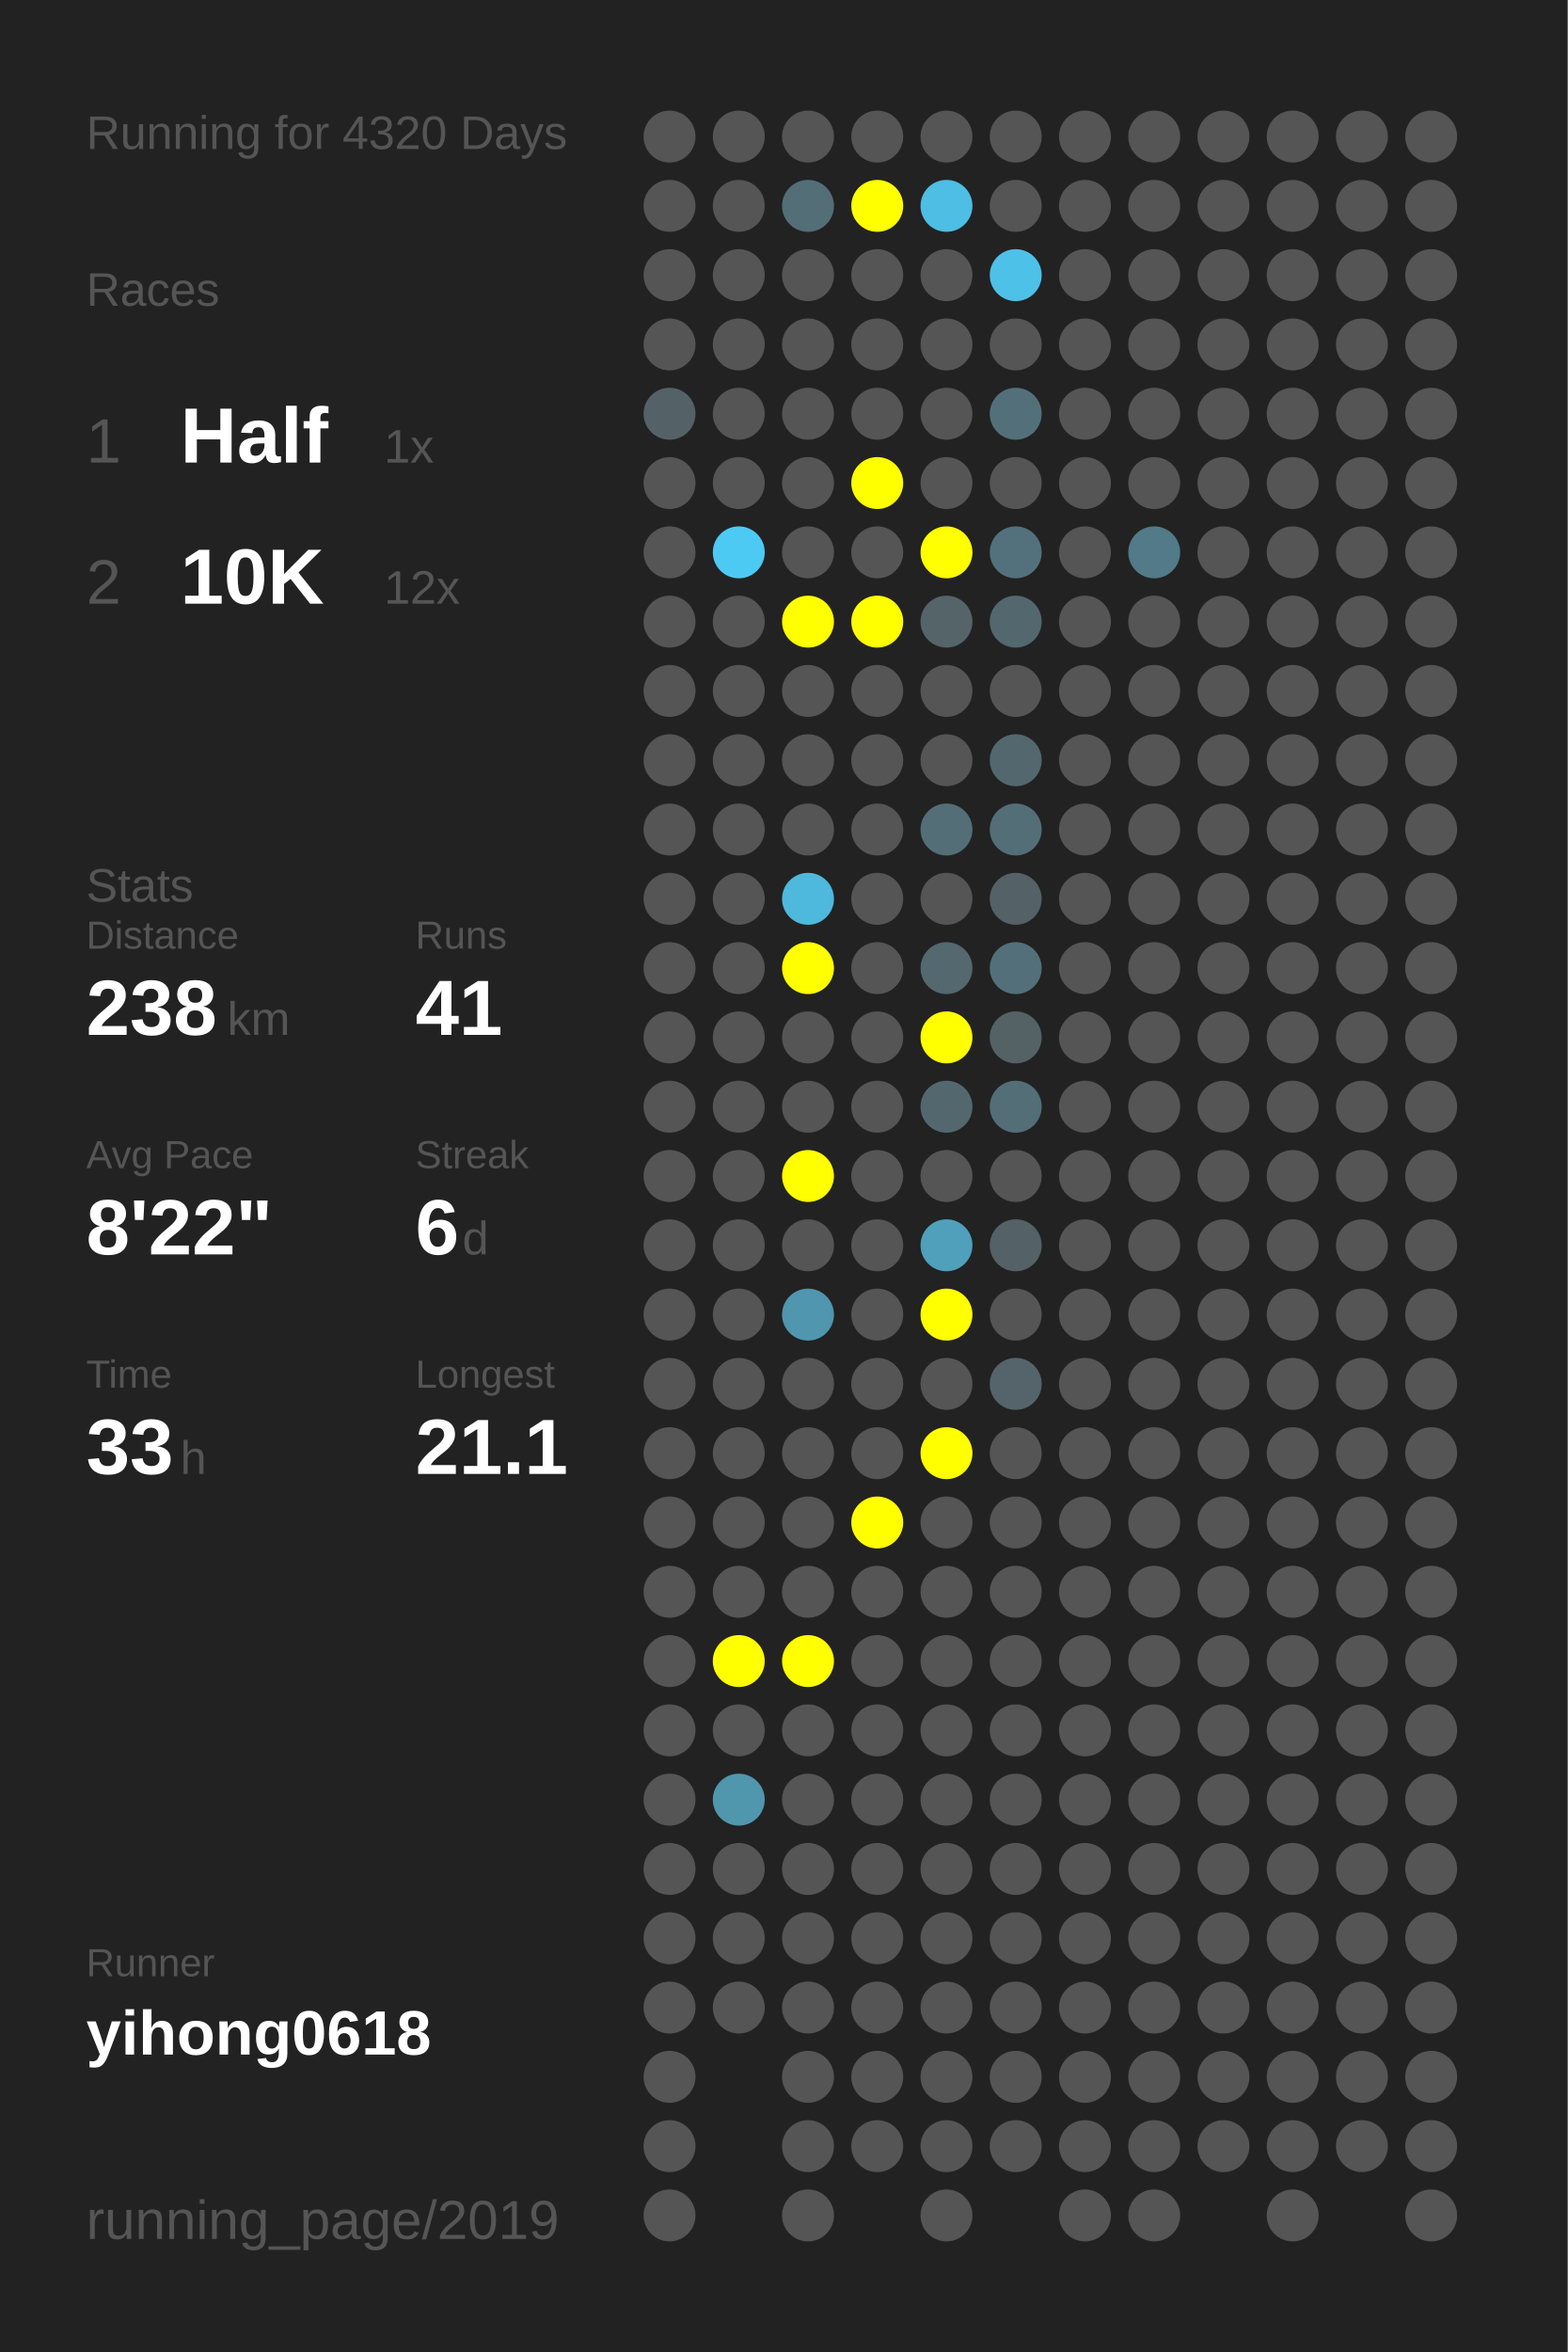
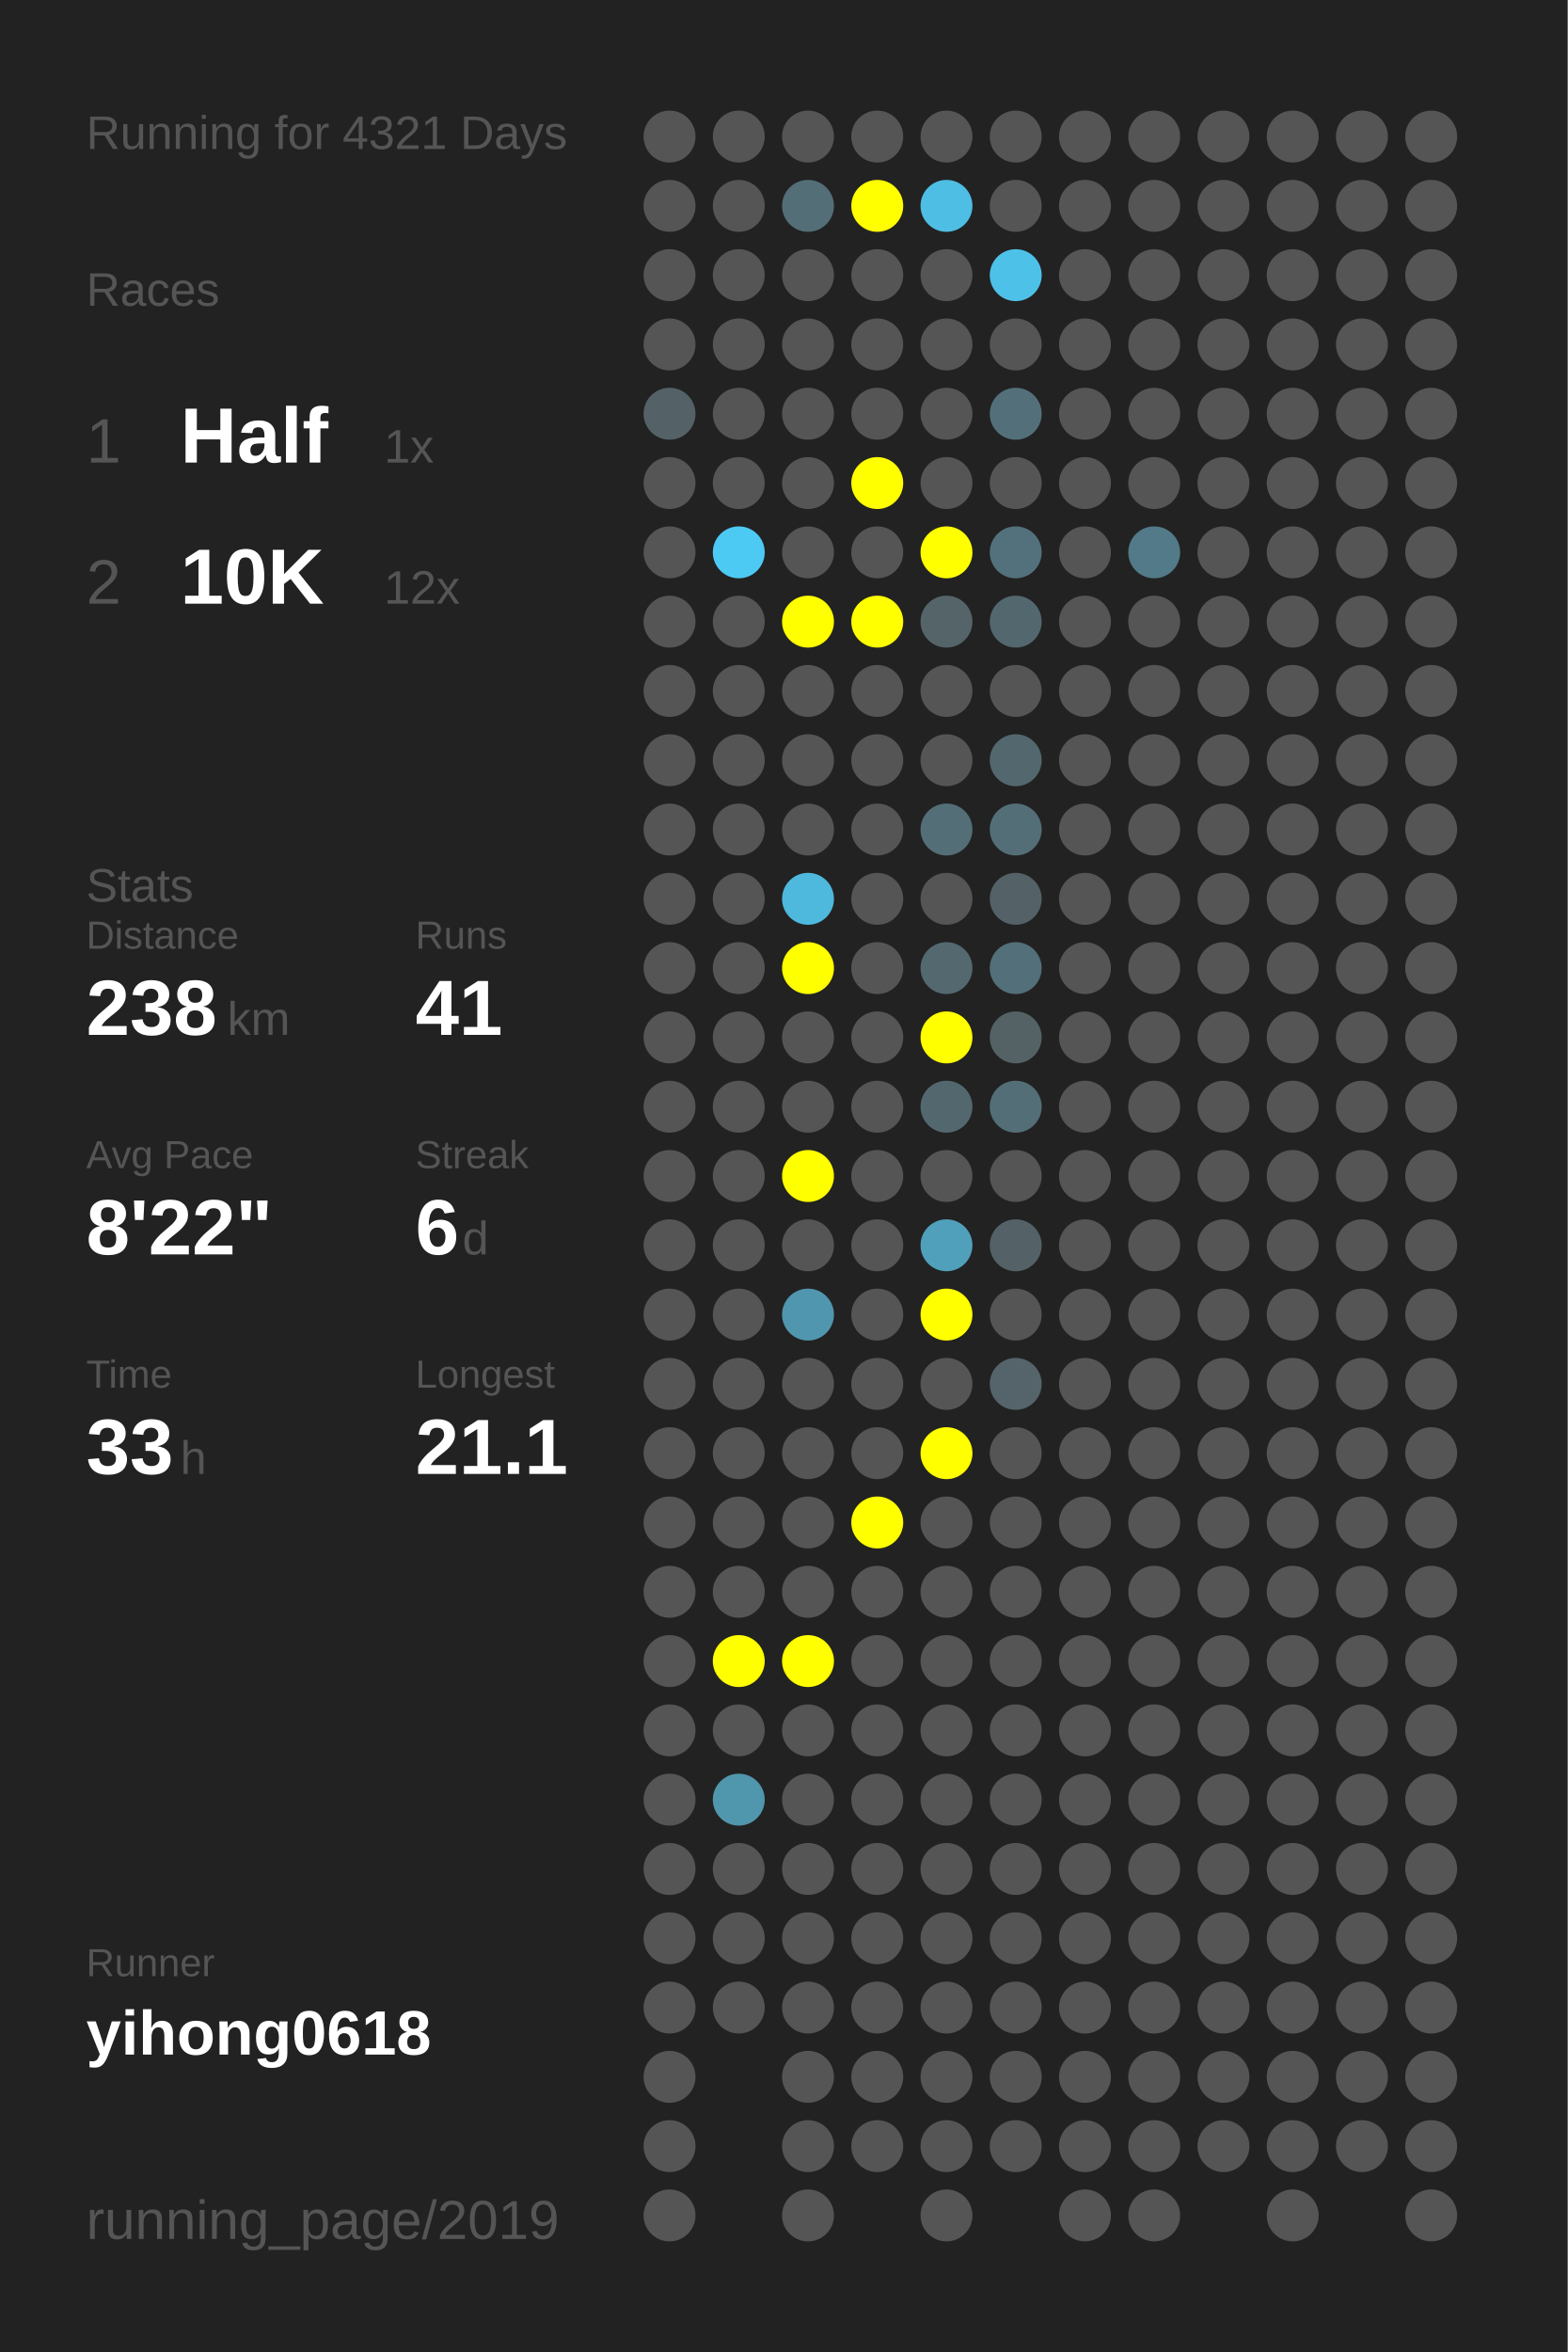
<svg xmlns="http://www.w3.org/2000/svg" baseProfile="full" height="300mm" version="1.1" viewBox="0,0,200,300" width="200mm">
  <defs />
  <rect fill="#222222" height="300" width="200" x="0" y="0" />
-   <text fill="#555555" style="font-size:6px; font-family:Arial;" x="11" y="19">Running for 4320 Days</text>
+   <text fill="#555555" style="font-size:6px; font-family:Arial;" x="11" y="19">Running for 4321 Days</text>
  <text fill="#555555" style="font-size:6px; font-family:Arial;" x="11" y="39">Races</text>
  <text fill="#555555" style="font-size:8px; font-family:Arial;" x="11" y="59">1</text>
  <text fill="#FFFFFF" style="font-size:10px; font-family:Arial; font-weight:bold;" x="23" y="59">Half</text>
  <text fill="#555555" style="font-size:6px; font-family:Arial;" x="49" y="59">1x</text>
  <text fill="#555555" style="font-size:8px; font-family:Arial;" x="11" y="77">2</text>
  <text fill="#FFFFFF" style="font-size:10px; font-family:Arial; font-weight:bold;" x="23" y="77">10K</text>
  <text fill="#555555" style="font-size:6px; font-family:Arial;" x="49" y="77">12x</text>
  <text fill="#555555" style="font-size:6px; font-family:Arial;" x="11" y="115">Stats</text>
  <text fill="#555555" style="font-size:5px; font-family:Arial;" x="11" y="121">Distance</text>
  <text fill="#FFFFFF" style="font-size:10px; font-family:Arial; font-weight:bold;" x="11" y="132">238</text>
  <text fill="#555555" style="font-size:6px; font-family:Arial;" x="29" y="132">km</text>
  <text fill="#555555" style="font-size:5px; font-family:Arial;" x="53" y="121">Runs</text>
  <text fill="#FFFFFF" style="font-size:10px; font-family:Arial; font-weight:bold;" x="53" y="132">41</text>
  <text fill="#555555" style="font-size:5px; font-family:Arial;" x="11" y="149">Avg Pace</text>
  <text fill="#FFFFFF" style="font-size:10px; font-family:Arial; font-weight:bold;" x="11" y="160">8'22"</text>
  <text fill="#555555" style="font-size:5px; font-family:Arial;" x="53" y="149">Streak</text>
  <text fill="#FFFFFF" style="font-size:10px; font-family:Arial; font-weight:bold;" x="53" y="160">6</text>
  <text fill="#555555" style="font-size:6px; font-family:Arial;" x="59" y="160">d</text>
  <text fill="#555555" style="font-size:5px; font-family:Arial;" x="11" y="177">Time</text>
  <text fill="#FFFFFF" style="font-size:10px; font-family:Arial; font-weight:bold;" x="11" y="188">33</text>
  <text fill="#555555" style="font-size:6px; font-family:Arial;" x="23" y="188">h</text>
  <text fill="#555555" style="font-size:5px; font-family:Arial;" x="53" y="177">Longest</text>
  <text fill="#FFFFFF" style="font-size:10px; font-family:Arial; font-weight:bold;" x="53" y="188">21.1</text>
  <text fill="#555555" style="font-size:5px; font-family:Arial;" x="11" y="252.065">Runner</text>
  <text fill="#FFFFFF" style="font-size:8px; font-family:Arial; font-weight:bold;" x="11" y="262.065">yihong0618</text>
  <text fill="#555555" style="font-size:7px; font-family:Arial;" x="11" y="285.581">running_page/2019</text>
  <circle cx="85.417" cy="17.419" fill="#555555" r="3.312" />
  <circle cx="85.417" cy="26.258" fill="#555555" r="3.312" />
  <circle cx="85.417" cy="35.097" fill="#555555" r="3.312" />
  <circle cx="85.417" cy="43.935" fill="#555555" r="3.312" />
  <circle cx="85.417" cy="52.774" fill="#546267" r="3.312" />
  <circle cx="85.417" cy="61.613" fill="#555555" r="3.312" />
  <circle cx="85.417" cy="70.452" fill="#555555" r="3.312" />
  <circle cx="85.417" cy="79.29" fill="#555555" r="3.312" />
  <circle cx="85.417" cy="88.129" fill="#555555" r="3.312" />
  <circle cx="85.417" cy="96.968" fill="#555555" r="3.312" />
  <circle cx="85.417" cy="105.806" fill="#555555" r="3.312" />
  <circle cx="85.417" cy="114.645" fill="#555555" r="3.312" />
  <circle cx="85.417" cy="123.484" fill="#555555" r="3.312" />
  <circle cx="85.417" cy="132.323" fill="#555555" r="3.312" />
  <circle cx="85.417" cy="141.161" fill="#555555" r="3.312" />
  <circle cx="85.417" cy="150" fill="#555555" r="3.312" />
  <circle cx="85.417" cy="158.839" fill="#555555" r="3.312" />
  <circle cx="85.417" cy="167.677" fill="#555555" r="3.312" />
  <circle cx="85.417" cy="176.516" fill="#555555" r="3.312" />
  <circle cx="85.417" cy="185.355" fill="#555555" r="3.312" />
  <circle cx="85.417" cy="194.194" fill="#555555" r="3.312" />
  <circle cx="85.417" cy="203.032" fill="#555555" r="3.312" />
  <circle cx="85.417" cy="211.871" fill="#555555" r="3.312" />
  <circle cx="85.417" cy="220.71" fill="#555555" r="3.312" />
  <circle cx="85.417" cy="229.548" fill="#555555" r="3.312" />
  <circle cx="85.417" cy="238.387" fill="#555555" r="3.312" />
  <circle cx="85.417" cy="247.226" fill="#555555" r="3.312" />
  <circle cx="85.417" cy="256.065" fill="#555555" r="3.312" />
  <circle cx="85.417" cy="264.903" fill="#555555" r="3.312" />
  <circle cx="85.417" cy="273.742" fill="#555555" r="3.312" />
  <circle cx="85.417" cy="282.581" fill="#555555" r="3.312" />
  <circle cx="94.25" cy="17.419" fill="#555555" r="3.312" />
  <circle cx="94.25" cy="26.258" fill="#555555" r="3.312" />
  <circle cx="94.25" cy="35.097" fill="#555555" r="3.312" />
  <circle cx="94.25" cy="43.935" fill="#555555" r="3.312" />
  <circle cx="94.25" cy="52.774" fill="#555555" r="3.312" />
  <circle cx="94.25" cy="61.613" fill="#555555" r="3.312" />
  <circle cx="94.25" cy="70.452" fill="#4dcaf4" r="3.312" />
  <circle cx="94.25" cy="79.29" fill="#555555" r="3.312" />
  <circle cx="94.25" cy="88.129" fill="#555555" r="3.312" />
  <circle cx="94.25" cy="96.968" fill="#555555" r="3.312" />
  <circle cx="94.25" cy="105.806" fill="#555555" r="3.312" />
  <circle cx="94.25" cy="114.645" fill="#555555" r="3.312" />
  <circle cx="94.25" cy="123.484" fill="#555555" r="3.312" />
  <circle cx="94.25" cy="132.323" fill="#555555" r="3.312" />
  <circle cx="94.25" cy="141.161" fill="#555555" r="3.312" />
  <circle cx="94.25" cy="150" fill="#555555" r="3.312" />
  <circle cx="94.25" cy="158.839" fill="#555555" r="3.312" />
  <circle cx="94.25" cy="167.677" fill="#555555" r="3.312" />
  <circle cx="94.25" cy="176.516" fill="#555555" r="3.312" />
  <circle cx="94.25" cy="185.355" fill="#555555" r="3.312" />
  <circle cx="94.25" cy="194.194" fill="#555555" r="3.312" />
  <circle cx="94.25" cy="203.032" fill="#555555" r="3.312" />
  <circle cx="94.25" cy="211.871" fill="#FFFF00" r="3.312" />
  <circle cx="94.25" cy="220.71" fill="#555555" r="3.312" />
  <circle cx="94.25" cy="229.548" fill="#5096ad" r="3.312" />
  <circle cx="94.25" cy="238.387" fill="#555555" r="3.312" />
  <circle cx="94.25" cy="247.226" fill="#555555" r="3.312" />
  <circle cx="94.25" cy="256.065" fill="#555555" r="3.312" />
  <circle cx="103.083" cy="17.419" fill="#555555" r="3.312" />
  <circle cx="103.083" cy="26.258" fill="#536e77" r="3.312" />
  <circle cx="103.083" cy="35.097" fill="#555555" r="3.312" />
  <circle cx="103.083" cy="43.935" fill="#555555" r="3.312" />
  <circle cx="103.083" cy="52.774" fill="#555555" r="3.312" />
  <circle cx="103.083" cy="61.613" fill="#555555" r="3.312" />
  <circle cx="103.083" cy="70.452" fill="#555555" r="3.312" />
  <circle cx="103.083" cy="79.29" fill="#FFFF00" r="3.312" />
  <circle cx="103.083" cy="88.129" fill="#555555" r="3.312" />
  <circle cx="103.083" cy="96.968" fill="#555555" r="3.312" />
  <circle cx="103.083" cy="105.806" fill="#555555" r="3.312" />
  <circle cx="103.083" cy="114.645" fill="#4eb9dd" r="3.312" />
  <circle cx="103.083" cy="123.484" fill="#FFFF00" r="3.312" />
  <circle cx="103.083" cy="132.323" fill="#555555" r="3.312" />
  <circle cx="103.083" cy="141.161" fill="#555555" r="3.312" />
  <circle cx="103.083" cy="150" fill="#FFFF00" r="3.312" />
  <circle cx="103.083" cy="158.839" fill="#555555" r="3.312" />
  <circle cx="103.083" cy="167.677" fill="#5096ae" r="3.312" />
  <circle cx="103.083" cy="176.516" fill="#555555" r="3.312" />
  <circle cx="103.083" cy="185.355" fill="#555555" r="3.312" />
  <circle cx="103.083" cy="194.194" fill="#555555" r="3.312" />
  <circle cx="103.083" cy="203.032" fill="#555555" r="3.312" />
  <circle cx="103.083" cy="211.871" fill="#FFFF00" r="3.312" />
  <circle cx="103.083" cy="220.71" fill="#555555" r="3.312" />
  <circle cx="103.083" cy="229.548" fill="#555555" r="3.312" />
  <circle cx="103.083" cy="238.387" fill="#555555" r="3.312" />
  <circle cx="103.083" cy="247.226" fill="#555555" r="3.312" />
  <circle cx="103.083" cy="256.065" fill="#555555" r="3.312" />
  <circle cx="103.083" cy="264.903" fill="#555555" r="3.312" />
  <circle cx="103.083" cy="273.742" fill="#555555" r="3.312" />
  <circle cx="103.083" cy="282.581" fill="#555555" r="3.312" />
  <circle cx="111.917" cy="17.419" fill="#555555" r="3.312" />
  <circle cx="111.917" cy="26.258" fill="#FFFF00" r="3.312" />
  <circle cx="111.917" cy="35.097" fill="#555555" r="3.312" />
  <circle cx="111.917" cy="43.935" fill="#555555" r="3.312" />
  <circle cx="111.917" cy="52.774" fill="#555555" r="3.312" />
  <circle cx="111.917" cy="61.613" fill="#FFFF00" r="3.312" />
  <circle cx="111.917" cy="70.452" fill="#555555" r="3.312" />
  <circle cx="111.917" cy="79.29" fill="#FFFF00" r="3.312" />
  <circle cx="111.917" cy="88.129" fill="#555555" r="3.312" />
  <circle cx="111.917" cy="96.968" fill="#555555" r="3.312" />
  <circle cx="111.917" cy="105.806" fill="#555555" r="3.312" />
  <circle cx="111.917" cy="114.645" fill="#555555" r="3.312" />
  <circle cx="111.917" cy="123.484" fill="#555555" r="3.312" />
  <circle cx="111.917" cy="132.323" fill="#555555" r="3.312" />
  <circle cx="111.917" cy="141.161" fill="#555555" r="3.312" />
  <circle cx="111.917" cy="150" fill="#555555" r="3.312" />
  <circle cx="111.917" cy="158.839" fill="#555555" r="3.312" />
  <circle cx="111.917" cy="167.677" fill="#555555" r="3.312" />
  <circle cx="111.917" cy="176.516" fill="#555555" r="3.312" />
  <circle cx="111.917" cy="185.355" fill="#555555" r="3.312" />
  <circle cx="111.917" cy="194.194" fill="#FFFF00" r="3.312" />
  <circle cx="111.917" cy="203.032" fill="#555555" r="3.312" />
  <circle cx="111.917" cy="211.871" fill="#555555" r="3.312" />
  <circle cx="111.917" cy="220.71" fill="#555555" r="3.312" />
  <circle cx="111.917" cy="229.548" fill="#555555" r="3.312" />
  <circle cx="111.917" cy="238.387" fill="#555555" r="3.312" />
  <circle cx="111.917" cy="247.226" fill="#555555" r="3.312" />
  <circle cx="111.917" cy="256.065" fill="#555555" r="3.312" />
  <circle cx="111.917" cy="264.903" fill="#555555" r="3.312" />
  <circle cx="111.917" cy="273.742" fill="#555555" r="3.312" />
  <circle cx="120.75" cy="17.419" fill="#555555" r="3.312" />
  <circle cx="120.75" cy="26.258" fill="#4ebee4" r="3.312" />
  <circle cx="120.75" cy="35.097" fill="#555555" r="3.312" />
  <circle cx="120.75" cy="43.935" fill="#555555" r="3.312" />
  <circle cx="120.75" cy="52.774" fill="#555555" r="3.312" />
  <circle cx="120.75" cy="61.613" fill="#555555" r="3.312" />
  <circle cx="120.75" cy="70.452" fill="#FFFF00" r="3.312" />
  <circle cx="120.75" cy="79.29" fill="#546469" r="3.312" />
  <circle cx="120.75" cy="88.129" fill="#555555" r="3.312" />
  <circle cx="120.75" cy="96.968" fill="#555555" r="3.312" />
  <circle cx="120.75" cy="105.806" fill="#536e77" r="3.312" />
  <circle cx="120.75" cy="114.645" fill="#555555" r="3.312" />
  <circle cx="120.75" cy="123.484" fill="#53686f" r="3.312" />
  <circle cx="120.75" cy="132.323" fill="#FFFF00" r="3.312" />
  <circle cx="120.75" cy="141.161" fill="#53686e" r="3.312" />
  <circle cx="120.75" cy="150" fill="#555555" r="3.312" />
  <circle cx="120.75" cy="158.839" fill="#50a0bb" r="3.312" />
  <circle cx="120.75" cy="167.677" fill="#FFFF00" r="3.312" />
  <circle cx="120.75" cy="176.516" fill="#555555" r="3.312" />
  <circle cx="120.75" cy="185.355" fill="#FFFF00" r="3.312" />
  <circle cx="120.75" cy="194.194" fill="#555555" r="3.312" />
  <circle cx="120.75" cy="203.032" fill="#555555" r="3.312" />
  <circle cx="120.75" cy="211.871" fill="#555555" r="3.312" />
  <circle cx="120.75" cy="220.71" fill="#555555" r="3.312" />
  <circle cx="120.75" cy="229.548" fill="#555555" r="3.312" />
  <circle cx="120.75" cy="238.387" fill="#555555" r="3.312" />
  <circle cx="120.75" cy="247.226" fill="#555555" r="3.312" />
  <circle cx="120.75" cy="256.065" fill="#555555" r="3.312" />
  <circle cx="120.75" cy="264.903" fill="#555555" r="3.312" />
  <circle cx="120.75" cy="273.742" fill="#555555" r="3.312" />
  <circle cx="120.75" cy="282.581" fill="#555555" r="3.312" />
  <circle cx="129.583" cy="17.419" fill="#555555" r="3.312" />
  <circle cx="129.583" cy="26.258" fill="#555555" r="3.312" />
  <circle cx="129.583" cy="35.097" fill="#4ec1e9" r="3.312" />
  <circle cx="129.583" cy="43.935" fill="#555555" r="3.312" />
  <circle cx="129.583" cy="52.774" fill="#53707a" r="3.312" />
  <circle cx="129.583" cy="61.613" fill="#555555" r="3.312" />
  <circle cx="129.583" cy="70.452" fill="#53717c" r="3.312" />
  <circle cx="129.583" cy="79.29" fill="#53676e" r="3.312" />
  <circle cx="129.583" cy="88.129" fill="#555555" r="3.312" />
  <circle cx="129.583" cy="96.968" fill="#53686e" r="3.312" />
  <circle cx="129.583" cy="105.806" fill="#536e77" r="3.312" />
  <circle cx="129.583" cy="114.645" fill="#546166" r="3.312" />
  <circle cx="129.583" cy="123.484" fill="#536f79" r="3.312" />
  <circle cx="129.583" cy="132.323" fill="#546266" r="3.312" />
  <circle cx="129.583" cy="141.161" fill="#536e77" r="3.312" />
  <circle cx="129.583" cy="150" fill="#555555" r="3.312" />
  <circle cx="129.583" cy="158.839" fill="#546166" r="3.312" />
  <circle cx="129.583" cy="167.677" fill="#555555" r="3.312" />
  <circle cx="129.583" cy="176.516" fill="#54646a" r="3.312" />
  <circle cx="129.583" cy="185.355" fill="#555555" r="3.312" />
  <circle cx="129.583" cy="194.194" fill="#555555" r="3.312" />
  <circle cx="129.583" cy="203.032" fill="#555555" r="3.312" />
  <circle cx="129.583" cy="211.871" fill="#555555" r="3.312" />
  <circle cx="129.583" cy="220.71" fill="#555555" r="3.312" />
  <circle cx="129.583" cy="229.548" fill="#555555" r="3.312" />
  <circle cx="129.583" cy="238.387" fill="#555555" r="3.312" />
  <circle cx="129.583" cy="247.226" fill="#555555" r="3.312" />
  <circle cx="129.583" cy="256.065" fill="#555555" r="3.312" />
  <circle cx="129.583" cy="264.903" fill="#555555" r="3.312" />
  <circle cx="129.583" cy="273.742" fill="#555555" r="3.312" />
  <circle cx="138.417" cy="17.419" fill="#555555" r="3.312" />
  <circle cx="138.417" cy="26.258" fill="#555555" r="3.312" />
  <circle cx="138.417" cy="35.097" fill="#555555" r="3.312" />
  <circle cx="138.417" cy="43.935" fill="#555555" r="3.312" />
  <circle cx="138.417" cy="52.774" fill="#555555" r="3.312" />
  <circle cx="138.417" cy="61.613" fill="#555555" r="3.312" />
  <circle cx="138.417" cy="70.452" fill="#555555" r="3.312" />
  <circle cx="138.417" cy="79.29" fill="#555555" r="3.312" />
  <circle cx="138.417" cy="88.129" fill="#555555" r="3.312" />
  <circle cx="138.417" cy="96.968" fill="#555555" r="3.312" />
  <circle cx="138.417" cy="105.806" fill="#555555" r="3.312" />
  <circle cx="138.417" cy="114.645" fill="#555555" r="3.312" />
  <circle cx="138.417" cy="123.484" fill="#555555" r="3.312" />
  <circle cx="138.417" cy="132.323" fill="#555555" r="3.312" />
  <circle cx="138.417" cy="141.161" fill="#555555" r="3.312" />
  <circle cx="138.417" cy="150" fill="#555555" r="3.312" />
  <circle cx="138.417" cy="158.839" fill="#555555" r="3.312" />
  <circle cx="138.417" cy="167.677" fill="#555555" r="3.312" />
  <circle cx="138.417" cy="176.516" fill="#555555" r="3.312" />
  <circle cx="138.417" cy="185.355" fill="#555555" r="3.312" />
  <circle cx="138.417" cy="194.194" fill="#555555" r="3.312" />
  <circle cx="138.417" cy="203.032" fill="#555555" r="3.312" />
  <circle cx="138.417" cy="211.871" fill="#555555" r="3.312" />
  <circle cx="138.417" cy="220.71" fill="#555555" r="3.312" />
  <circle cx="138.417" cy="229.548" fill="#555555" r="3.312" />
  <circle cx="138.417" cy="238.387" fill="#555555" r="3.312" />
  <circle cx="138.417" cy="247.226" fill="#555555" r="3.312" />
  <circle cx="138.417" cy="256.065" fill="#555555" r="3.312" />
  <circle cx="138.417" cy="264.903" fill="#555555" r="3.312" />
  <circle cx="138.417" cy="273.742" fill="#555555" r="3.312" />
  <circle cx="138.417" cy="282.581" fill="#555555" r="3.312" />
  <circle cx="147.25" cy="17.419" fill="#555555" r="3.312" />
  <circle cx="147.25" cy="26.258" fill="#555555" r="3.312" />
  <circle cx="147.25" cy="35.097" fill="#555555" r="3.312" />
  <circle cx="147.25" cy="43.935" fill="#555555" r="3.312" />
  <circle cx="147.25" cy="52.774" fill="#555555" r="3.312" />
  <circle cx="147.25" cy="61.613" fill="#555555" r="3.312" />
  <circle cx="147.25" cy="70.452" fill="#527a88" r="3.312" />
  <circle cx="147.25" cy="79.29" fill="#555555" r="3.312" />
  <circle cx="147.25" cy="88.129" fill="#555555" r="3.312" />
  <circle cx="147.25" cy="96.968" fill="#555555" r="3.312" />
  <circle cx="147.25" cy="105.806" fill="#555555" r="3.312" />
  <circle cx="147.25" cy="114.645" fill="#555555" r="3.312" />
  <circle cx="147.25" cy="123.484" fill="#555555" r="3.312" />
  <circle cx="147.25" cy="132.323" fill="#555555" r="3.312" />
  <circle cx="147.25" cy="141.161" fill="#555555" r="3.312" />
  <circle cx="147.25" cy="150" fill="#555555" r="3.312" />
  <circle cx="147.25" cy="158.839" fill="#555555" r="3.312" />
  <circle cx="147.25" cy="167.677" fill="#555555" r="3.312" />
  <circle cx="147.25" cy="176.516" fill="#555555" r="3.312" />
  <circle cx="147.25" cy="185.355" fill="#555555" r="3.312" />
  <circle cx="147.25" cy="194.194" fill="#555555" r="3.312" />
  <circle cx="147.25" cy="203.032" fill="#555555" r="3.312" />
  <circle cx="147.25" cy="211.871" fill="#555555" r="3.312" />
  <circle cx="147.25" cy="220.71" fill="#555555" r="3.312" />
  <circle cx="147.25" cy="229.548" fill="#555555" r="3.312" />
  <circle cx="147.25" cy="238.387" fill="#555555" r="3.312" />
  <circle cx="147.25" cy="247.226" fill="#555555" r="3.312" />
  <circle cx="147.25" cy="256.065" fill="#555555" r="3.312" />
  <circle cx="147.25" cy="264.903" fill="#555555" r="3.312" />
  <circle cx="147.25" cy="273.742" fill="#555555" r="3.312" />
  <circle cx="147.25" cy="282.581" fill="#555555" r="3.312" />
  <circle cx="156.083" cy="17.419" fill="#555555" r="3.312" />
  <circle cx="156.083" cy="26.258" fill="#555555" r="3.312" />
  <circle cx="156.083" cy="35.097" fill="#555555" r="3.312" />
  <circle cx="156.083" cy="43.935" fill="#555555" r="3.312" />
  <circle cx="156.083" cy="52.774" fill="#555555" r="3.312" />
  <circle cx="156.083" cy="61.613" fill="#555555" r="3.312" />
  <circle cx="156.083" cy="70.452" fill="#555555" r="3.312" />
  <circle cx="156.083" cy="79.29" fill="#555555" r="3.312" />
  <circle cx="156.083" cy="88.129" fill="#555555" r="3.312" />
  <circle cx="156.083" cy="96.968" fill="#555555" r="3.312" />
  <circle cx="156.083" cy="105.806" fill="#555555" r="3.312" />
  <circle cx="156.083" cy="114.645" fill="#555555" r="3.312" />
  <circle cx="156.083" cy="123.484" fill="#555555" r="3.312" />
  <circle cx="156.083" cy="132.323" fill="#555555" r="3.312" />
  <circle cx="156.083" cy="141.161" fill="#555555" r="3.312" />
  <circle cx="156.083" cy="150" fill="#555555" r="3.312" />
  <circle cx="156.083" cy="158.839" fill="#555555" r="3.312" />
  <circle cx="156.083" cy="167.677" fill="#555555" r="3.312" />
  <circle cx="156.083" cy="176.516" fill="#555555" r="3.312" />
  <circle cx="156.083" cy="185.355" fill="#555555" r="3.312" />
  <circle cx="156.083" cy="194.194" fill="#555555" r="3.312" />
  <circle cx="156.083" cy="203.032" fill="#555555" r="3.312" />
  <circle cx="156.083" cy="211.871" fill="#555555" r="3.312" />
  <circle cx="156.083" cy="220.71" fill="#555555" r="3.312" />
  <circle cx="156.083" cy="229.548" fill="#555555" r="3.312" />
  <circle cx="156.083" cy="238.387" fill="#555555" r="3.312" />
  <circle cx="156.083" cy="247.226" fill="#555555" r="3.312" />
  <circle cx="156.083" cy="256.065" fill="#555555" r="3.312" />
  <circle cx="156.083" cy="264.903" fill="#555555" r="3.312" />
  <circle cx="156.083" cy="273.742" fill="#555555" r="3.312" />
  <circle cx="164.917" cy="17.419" fill="#555555" r="3.312" />
  <circle cx="164.917" cy="26.258" fill="#555555" r="3.312" />
  <circle cx="164.917" cy="35.097" fill="#555555" r="3.312" />
  <circle cx="164.917" cy="43.935" fill="#555555" r="3.312" />
  <circle cx="164.917" cy="52.774" fill="#555555" r="3.312" />
  <circle cx="164.917" cy="61.613" fill="#555555" r="3.312" />
  <circle cx="164.917" cy="70.452" fill="#555555" r="3.312" />
  <circle cx="164.917" cy="79.29" fill="#555555" r="3.312" />
  <circle cx="164.917" cy="88.129" fill="#555555" r="3.312" />
  <circle cx="164.917" cy="96.968" fill="#555555" r="3.312" />
  <circle cx="164.917" cy="105.806" fill="#555555" r="3.312" />
  <circle cx="164.917" cy="114.645" fill="#555555" r="3.312" />
  <circle cx="164.917" cy="123.484" fill="#555555" r="3.312" />
  <circle cx="164.917" cy="132.323" fill="#555555" r="3.312" />
  <circle cx="164.917" cy="141.161" fill="#555555" r="3.312" />
  <circle cx="164.917" cy="150" fill="#555555" r="3.312" />
  <circle cx="164.917" cy="158.839" fill="#555555" r="3.312" />
  <circle cx="164.917" cy="167.677" fill="#555555" r="3.312" />
  <circle cx="164.917" cy="176.516" fill="#555555" r="3.312" />
  <circle cx="164.917" cy="185.355" fill="#555555" r="3.312" />
  <circle cx="164.917" cy="194.194" fill="#555555" r="3.312" />
  <circle cx="164.917" cy="203.032" fill="#555555" r="3.312" />
  <circle cx="164.917" cy="211.871" fill="#555555" r="3.312" />
  <circle cx="164.917" cy="220.71" fill="#555555" r="3.312" />
  <circle cx="164.917" cy="229.548" fill="#555555" r="3.312" />
  <circle cx="164.917" cy="238.387" fill="#555555" r="3.312" />
  <circle cx="164.917" cy="247.226" fill="#555555" r="3.312" />
  <circle cx="164.917" cy="256.065" fill="#555555" r="3.312" />
  <circle cx="164.917" cy="264.903" fill="#555555" r="3.312" />
  <circle cx="164.917" cy="273.742" fill="#555555" r="3.312" />
  <circle cx="164.917" cy="282.581" fill="#555555" r="3.312" />
  <circle cx="173.75" cy="17.419" fill="#555555" r="3.312" />
  <circle cx="173.75" cy="26.258" fill="#555555" r="3.312" />
  <circle cx="173.75" cy="35.097" fill="#555555" r="3.312" />
  <circle cx="173.75" cy="43.935" fill="#555555" r="3.312" />
  <circle cx="173.75" cy="52.774" fill="#555555" r="3.312" />
  <circle cx="173.75" cy="61.613" fill="#555555" r="3.312" />
  <circle cx="173.75" cy="70.452" fill="#555555" r="3.312" />
  <circle cx="173.75" cy="79.29" fill="#555555" r="3.312" />
  <circle cx="173.75" cy="88.129" fill="#555555" r="3.312" />
  <circle cx="173.75" cy="96.968" fill="#555555" r="3.312" />
  <circle cx="173.75" cy="105.806" fill="#555555" r="3.312" />
  <circle cx="173.75" cy="114.645" fill="#555555" r="3.312" />
  <circle cx="173.75" cy="123.484" fill="#555555" r="3.312" />
  <circle cx="173.75" cy="132.323" fill="#555555" r="3.312" />
  <circle cx="173.75" cy="141.161" fill="#555555" r="3.312" />
  <circle cx="173.75" cy="150" fill="#555555" r="3.312" />
  <circle cx="173.75" cy="158.839" fill="#555555" r="3.312" />
  <circle cx="173.75" cy="167.677" fill="#555555" r="3.312" />
  <circle cx="173.75" cy="176.516" fill="#555555" r="3.312" />
  <circle cx="173.75" cy="185.355" fill="#555555" r="3.312" />
  <circle cx="173.75" cy="194.194" fill="#555555" r="3.312" />
  <circle cx="173.75" cy="203.032" fill="#555555" r="3.312" />
  <circle cx="173.75" cy="211.871" fill="#555555" r="3.312" />
  <circle cx="173.75" cy="220.71" fill="#555555" r="3.312" />
  <circle cx="173.75" cy="229.548" fill="#555555" r="3.312" />
  <circle cx="173.75" cy="238.387" fill="#555555" r="3.312" />
  <circle cx="173.75" cy="247.226" fill="#555555" r="3.312" />
  <circle cx="173.75" cy="256.065" fill="#555555" r="3.312" />
  <circle cx="173.75" cy="264.903" fill="#555555" r="3.312" />
  <circle cx="173.75" cy="273.742" fill="#555555" r="3.312" />
  <circle cx="182.583" cy="17.419" fill="#555555" r="3.312" />
  <circle cx="182.583" cy="26.258" fill="#555555" r="3.312" />
  <circle cx="182.583" cy="35.097" fill="#555555" r="3.312" />
  <circle cx="182.583" cy="43.935" fill="#555555" r="3.312" />
  <circle cx="182.583" cy="52.774" fill="#555555" r="3.312" />
  <circle cx="182.583" cy="61.613" fill="#555555" r="3.312" />
  <circle cx="182.583" cy="70.452" fill="#555555" r="3.312" />
  <circle cx="182.583" cy="79.29" fill="#555555" r="3.312" />
  <circle cx="182.583" cy="88.129" fill="#555555" r="3.312" />
  <circle cx="182.583" cy="96.968" fill="#555555" r="3.312" />
  <circle cx="182.583" cy="105.806" fill="#555555" r="3.312" />
  <circle cx="182.583" cy="114.645" fill="#555555" r="3.312" />
  <circle cx="182.583" cy="123.484" fill="#555555" r="3.312" />
  <circle cx="182.583" cy="132.323" fill="#555555" r="3.312" />
  <circle cx="182.583" cy="141.161" fill="#555555" r="3.312" />
  <circle cx="182.583" cy="150" fill="#555555" r="3.312" />
  <circle cx="182.583" cy="158.839" fill="#555555" r="3.312" />
  <circle cx="182.583" cy="167.677" fill="#555555" r="3.312" />
  <circle cx="182.583" cy="176.516" fill="#555555" r="3.312" />
  <circle cx="182.583" cy="185.355" fill="#555555" r="3.312" />
  <circle cx="182.583" cy="194.194" fill="#555555" r="3.312" />
  <circle cx="182.583" cy="203.032" fill="#555555" r="3.312" />
  <circle cx="182.583" cy="211.871" fill="#555555" r="3.312" />
  <circle cx="182.583" cy="220.71" fill="#555555" r="3.312" />
  <circle cx="182.583" cy="229.548" fill="#555555" r="3.312" />
  <circle cx="182.583" cy="238.387" fill="#555555" r="3.312" />
  <circle cx="182.583" cy="247.226" fill="#555555" r="3.312" />
  <circle cx="182.583" cy="256.065" fill="#555555" r="3.312" />
  <circle cx="182.583" cy="264.903" fill="#555555" r="3.312" />
  <circle cx="182.583" cy="273.742" fill="#555555" r="3.312" />
  <circle cx="182.583" cy="282.581" fill="#555555" r="3.312" />
</svg>
